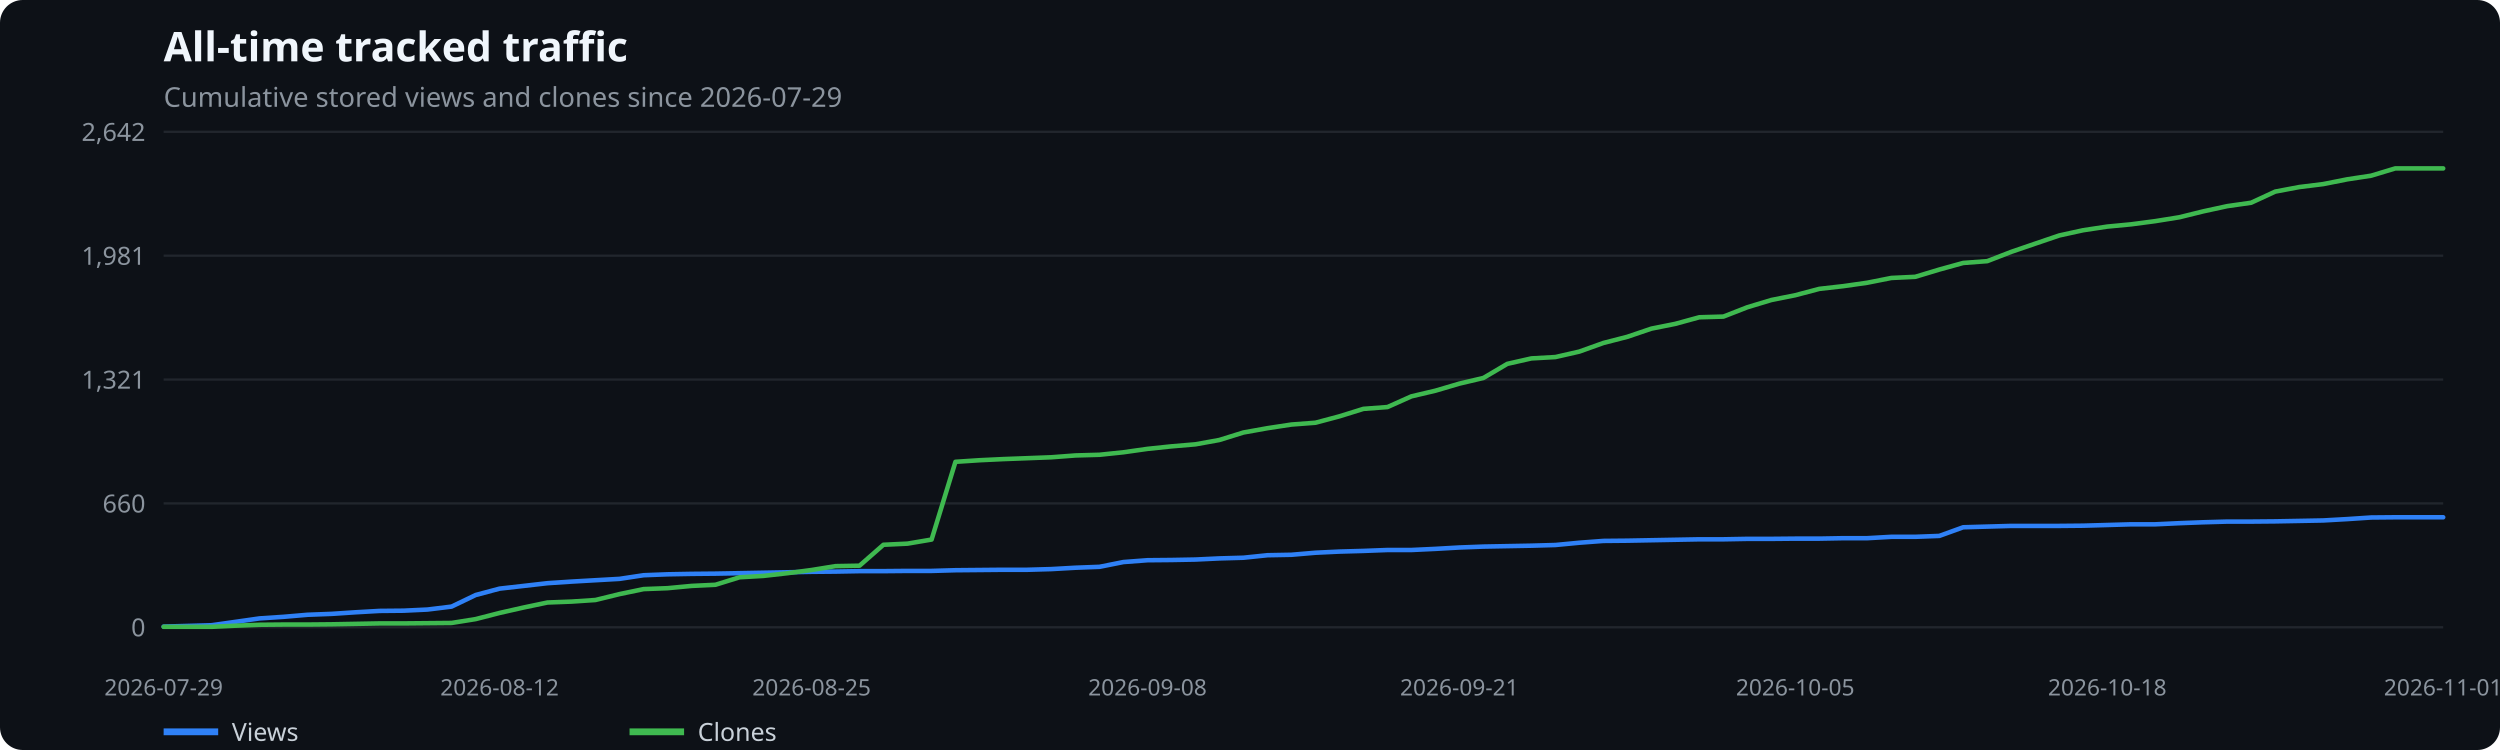
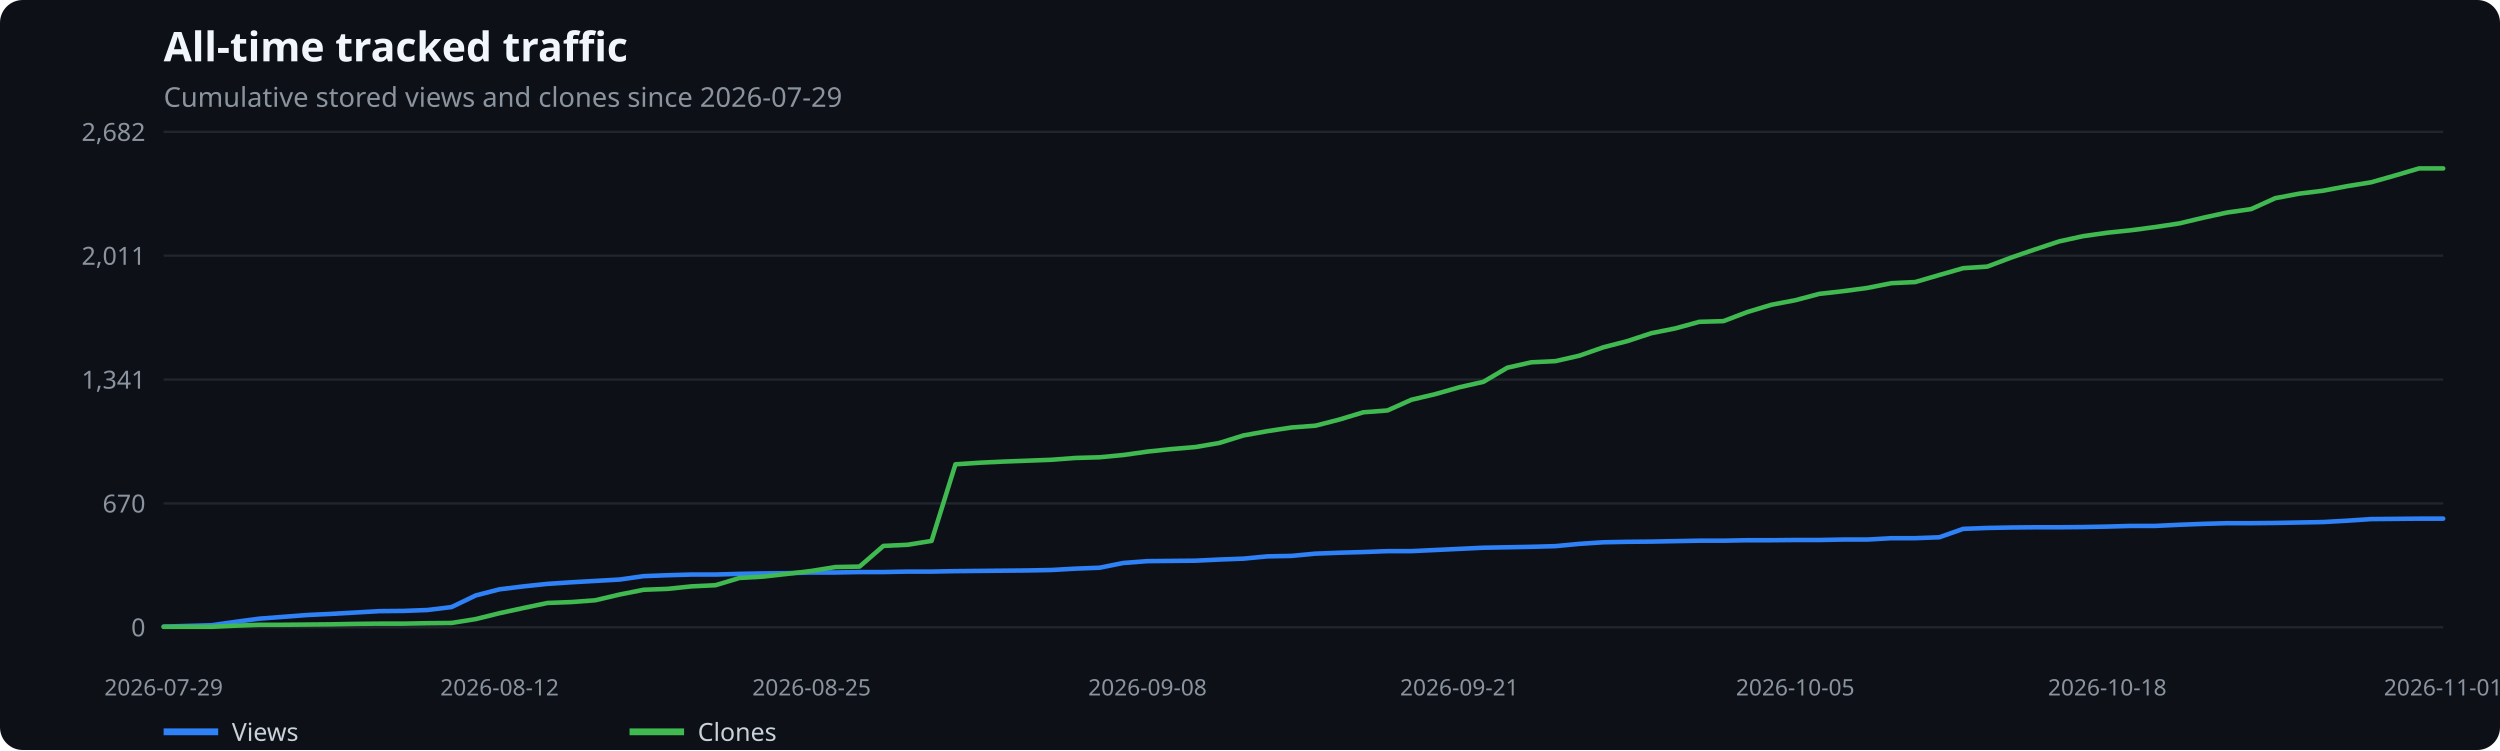
<svg xmlns="http://www.w3.org/2000/svg" width="1100" height="330" viewBox="0 0 1100 330" role="img" aria-label="All-time tracked traffic">
  <rect width="100%" height="100%" fill="#0d1117" rx="10" />
  <text x="72" y="27" fill="#f0f6fc" font-family="system-ui,sans-serif" font-size="18" font-weight="600">All-time tracked traffic</text>
  <text x="72" y="47" fill="#8b949e" font-family="system-ui,sans-serif" font-size="12">Cumulative stored views and clones since 2026-07-29</text>
  <line x1="72" x2="1075" y1="276.0" y2="276.0" stroke="#21262d" />
  <text x="64" y="280.0" text-anchor="end" fill="#8b949e" font-family="system-ui,sans-serif" font-size="11">0</text>
  <line x1="72" x2="1075" y1="221.5" y2="221.5" stroke="#21262d" />
-   <text x="64" y="225.5" text-anchor="end" fill="#8b949e" font-family="system-ui,sans-serif" font-size="11">660</text>
+   <text x="64" y="225.5" text-anchor="end" fill="#8b949e" font-family="system-ui,sans-serif" font-size="11">670</text>
  <line x1="72" x2="1075" y1="167.0" y2="167.0" stroke="#21262d" />
-   <text x="64" y="171.0" text-anchor="end" fill="#8b949e" font-family="system-ui,sans-serif" font-size="11">1,321</text>
+   <text x="64" y="171.0" text-anchor="end" fill="#8b949e" font-family="system-ui,sans-serif" font-size="11">1,341</text>
  <line x1="72" x2="1075" y1="112.5" y2="112.5" stroke="#21262d" />
-   <text x="64" y="116.5" text-anchor="end" fill="#8b949e" font-family="system-ui,sans-serif" font-size="11">1,981</text>
+   <text x="64" y="116.5" text-anchor="end" fill="#8b949e" font-family="system-ui,sans-serif" font-size="11">2,011</text>
  <line x1="72" x2="1075" y1="58.0" y2="58.0" stroke="#21262d" />
-   <text x="64" y="62.0" text-anchor="end" fill="#8b949e" font-family="system-ui,sans-serif" font-size="11">2,642</text>
+   <text x="64" y="62.0" text-anchor="end" fill="#8b949e" font-family="system-ui,sans-serif" font-size="11">2,682</text>
  <text x="72.0" y="306" text-anchor="middle" fill="#8b949e" font-family="system-ui,sans-serif" font-size="10">2026-07-29</text>
  <text x="219.8" y="306" text-anchor="middle" fill="#8b949e" font-family="system-ui,sans-serif" font-size="10">2026-08-12</text>
  <text x="357.1" y="306" text-anchor="middle" fill="#8b949e" font-family="system-ui,sans-serif" font-size="10">2026-08-25</text>
  <text x="504.9" y="306" text-anchor="middle" fill="#8b949e" font-family="system-ui,sans-serif" font-size="10">2026-09-08</text>
  <text x="642.1" y="306" text-anchor="middle" fill="#8b949e" font-family="system-ui,sans-serif" font-size="10">2026-09-21</text>
  <text x="789.9" y="306" text-anchor="middle" fill="#8b949e" font-family="system-ui,sans-serif" font-size="10">2026-10-05</text>
  <text x="927.2" y="306" text-anchor="middle" fill="#8b949e" font-family="system-ui,sans-serif" font-size="10">2026-10-18</text>
  <text x="1075.0" y="306" text-anchor="middle" fill="#8b949e" font-family="system-ui,sans-serif" font-size="10">2026-11-01</text>
-   <polyline points="72.0,275.7 82.6,275.4 93.1,275.1 103.7,273.6 114.2,272.1 124.8,271.4 135.3,270.5 145.9,270.1 156.5,269.4 167.0,268.8 177.6,268.7 188.1,268.2 198.7,266.9 209.3,261.8 219.8,259.0 230.4,257.8 240.9,256.6 251.5,255.9 262.0,255.3 272.6,254.7 283.2,253.1 293.7,252.7 304.3,252.5 314.8,252.4 325.4,252.2 335.9,252.0 346.5,251.8 357.1,251.6 367.6,251.5 378.2,251.3 388.7,251.3 399.3,251.2 409.9,251.2 420.4,250.9 431.0,250.8 441.5,250.7 452.1,250.7 462.6,250.4 473.2,249.8 483.8,249.4 494.3,247.3 504.9,246.5 515.4,246.4 526.0,246.2 536.5,245.7 547.1,245.4 557.7,244.3 568.2,244.1 578.8,243.2 589.3,242.7 599.9,242.4 610.5,242.0 621.0,242.0 631.6,241.5 642.1,240.9 652.7,240.5 663.2,240.3 673.8,240.1 684.4,239.8 694.9,238.8 705.5,238.0 716.0,237.9 726.6,237.7 737.1,237.5 747.7,237.3 758.3,237.3 768.8,237.1 779.4,237.1 789.9,237.0 800.5,237.0 811.1,236.8 821.6,236.8 832.2,236.2 842.7,236.2 853.3,235.8 863.8,232.0 874.4,231.7 885.0,231.4 895.5,231.4 906.1,231.4 916.6,231.3 927.2,231.0 937.7,230.7 948.3,230.7 958.9,230.2 969.4,229.8 980.0,229.5 990.5,229.5 1001.1,229.4 1011.7,229.2 1022.2,229.0 1032.8,228.4 1043.3,227.7 1053.9,227.6 1064.4,227.6 1075.0,227.6" fill="none" stroke="#2f81f7" stroke-width="2" stroke-linecap="round" stroke-linejoin="round" />
+   <polyline points="72.0,275.7 82.6,275.4 93.1,275.1 103.7,273.6 114.2,272.2 124.8,271.4 135.3,270.6 145.9,270.1 156.5,269.5 167.0,268.9 177.6,268.8 188.1,268.4 198.7,267.1 209.3,262.0 219.8,259.3 230.4,258.0 240.9,256.9 251.5,256.2 262.0,255.6 272.6,255.0 283.2,253.5 293.7,253.1 304.3,252.8 314.8,252.8 325.4,252.5 335.9,252.3 346.5,252.2 357.1,251.9 367.6,251.9 378.2,251.7 388.7,251.7 399.3,251.5 409.9,251.5 420.4,251.3 431.0,251.2 441.5,251.1 452.1,251.0 462.6,250.8 473.2,250.2 483.8,249.8 494.3,247.7 504.9,246.9 515.4,246.8 526.0,246.7 536.5,246.2 547.1,245.8 557.7,244.8 568.2,244.6 578.8,243.6 589.3,243.2 599.9,242.9 610.5,242.5 621.0,242.5 631.6,242.0 642.1,241.5 652.7,241.0 663.2,240.8 673.8,240.6 684.4,240.3 694.9,239.3 705.5,238.6 716.0,238.4 726.6,238.3 737.1,238.1 747.7,237.9 758.3,237.9 768.8,237.7 779.4,237.7 789.9,237.6 800.5,237.6 811.1,237.4 821.6,237.4 832.2,236.8 842.7,236.8 853.3,236.4 863.8,232.7 874.4,232.3 885.0,232.1 895.5,232.0 906.1,232.0 916.6,231.9 927.2,231.7 937.7,231.4 948.3,231.4 958.9,230.9 969.4,230.5 980.0,230.2 990.5,230.2 1001.1,230.1 1011.7,229.9 1022.2,229.7 1032.8,229.1 1043.3,228.4 1053.9,228.3 1064.4,228.2 1075.0,228.2" fill="none" stroke="#2f81f7" stroke-width="2" stroke-linecap="round" stroke-linejoin="round" />
  <line x1="72" x2="96" y1="322" y2="322" stroke="#2f81f7" stroke-width="3" />
  <text x="102" y="326" fill="#c9d1d9" font-family="system-ui,sans-serif" font-size="11">Views</text>
-   <polyline points="72.0,275.8 82.6,275.8 93.1,275.8 103.7,275.3 114.2,274.9 124.8,274.8 135.3,274.8 145.9,274.7 156.5,274.5 167.0,274.3 177.6,274.3 188.1,274.2 198.7,274.1 209.3,272.4 219.8,269.7 230.4,267.3 240.9,265.1 251.5,264.7 262.0,264.0 272.6,261.4 283.2,259.2 293.7,258.8 304.3,257.8 314.8,257.3 325.4,254.0 335.9,253.4 346.5,252.2 357.1,250.8 367.6,249.1 378.2,248.9 388.7,239.7 399.3,239.2 409.9,237.4 420.4,203.2 431.0,202.5 441.5,202.0 452.1,201.6 462.6,201.2 473.2,200.4 483.8,200.1 494.3,199.0 504.9,197.5 515.4,196.4 526.0,195.5 536.5,193.6 547.1,190.3 557.7,188.4 568.2,186.8 578.8,186.0 589.3,183.2 599.9,179.9 610.5,179.1 621.0,174.4 631.6,171.9 642.1,168.8 652.7,166.3 663.2,160.1 673.8,157.7 684.4,157.1 694.9,154.7 705.5,150.9 716.0,148.2 726.6,144.6 737.1,142.5 747.7,139.6 758.3,139.3 768.8,135.2 779.4,132.0 789.9,129.9 800.5,127.1 811.1,125.9 821.6,124.4 832.2,122.3 842.7,121.8 853.3,118.6 863.8,115.7 874.4,114.9 885.0,110.8 895.5,107.2 906.1,103.6 916.6,101.3 927.2,99.7 937.7,98.7 948.3,97.3 958.9,95.6 969.4,93.0 980.0,90.7 990.5,89.2 1001.1,84.3 1011.7,82.3 1022.2,81.0 1032.8,78.9 1043.3,77.3 1053.9,74.1 1064.4,74.1 1075.0,74.1" fill="none" stroke="#3fb950" stroke-width="2" stroke-linecap="round" stroke-linejoin="round" />
+   <polyline points="72.0,275.8 82.6,275.8 93.1,275.8 103.7,275.3 114.2,274.9 124.8,274.9 135.3,274.8 145.9,274.7 156.5,274.5 167.0,274.4 177.6,274.4 188.1,274.2 198.7,274.1 209.3,272.4 219.8,269.8 230.4,267.5 240.9,265.3 251.5,264.9 262.0,264.1 272.6,261.6 283.2,259.5 293.7,259.1 304.3,258.0 314.8,257.5 325.4,254.3 335.9,253.7 346.5,252.5 357.1,251.2 367.6,249.5 378.2,249.3 388.7,240.2 399.3,239.7 409.9,238.0 420.4,204.3 431.0,203.6 441.5,203.1 452.1,202.7 462.6,202.3 473.2,201.5 483.8,201.2 494.3,200.2 504.9,198.7 515.4,197.6 526.0,196.7 536.5,194.9 547.1,191.6 557.7,189.7 568.2,188.1 578.8,187.3 589.3,184.6 599.9,181.4 610.5,180.6 621.0,175.9 631.6,173.4 642.1,170.4 652.7,168.0 663.2,161.8 673.8,159.4 684.4,158.9 694.9,156.5 705.5,152.8 716.0,150.1 726.6,146.6 737.1,144.5 747.7,141.6 758.3,141.3 768.8,137.3 779.4,134.1 789.9,132.1 800.5,129.3 811.1,128.1 821.6,126.7 832.2,124.6 842.7,124.1 853.3,121.0 863.8,118.0 874.4,117.3 885.0,113.3 895.5,109.7 906.1,106.2 916.6,103.9 927.2,102.4 937.7,101.3 948.3,99.9 958.9,98.3 969.4,95.8 980.0,93.5 990.5,92.0 1001.1,87.2 1011.7,85.2 1022.2,83.9 1032.8,81.9 1043.3,80.2 1053.9,77.2 1064.4,74.1 1075.0,74.1" fill="none" stroke="#3fb950" stroke-width="2" stroke-linecap="round" stroke-linejoin="round" />
  <line x1="277" x2="301" y1="322" y2="322" stroke="#3fb950" stroke-width="3" />
  <text x="307" y="326" fill="#c9d1d9" font-family="system-ui,sans-serif" font-size="11">Clones</text>
</svg>
